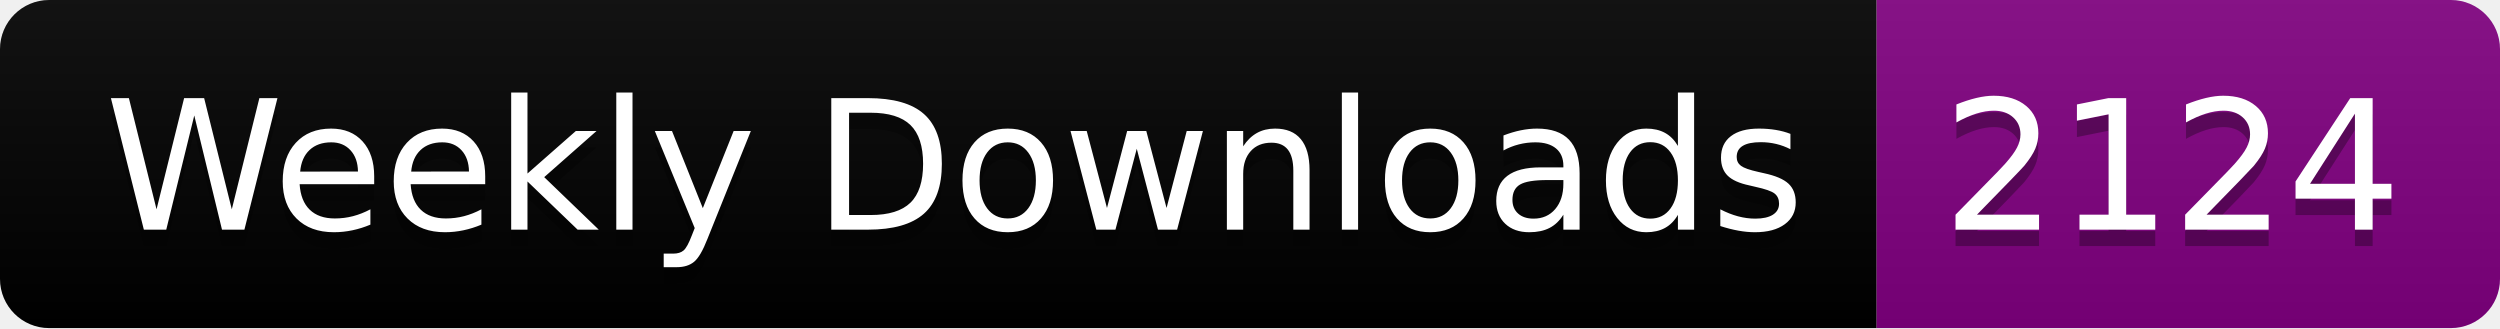
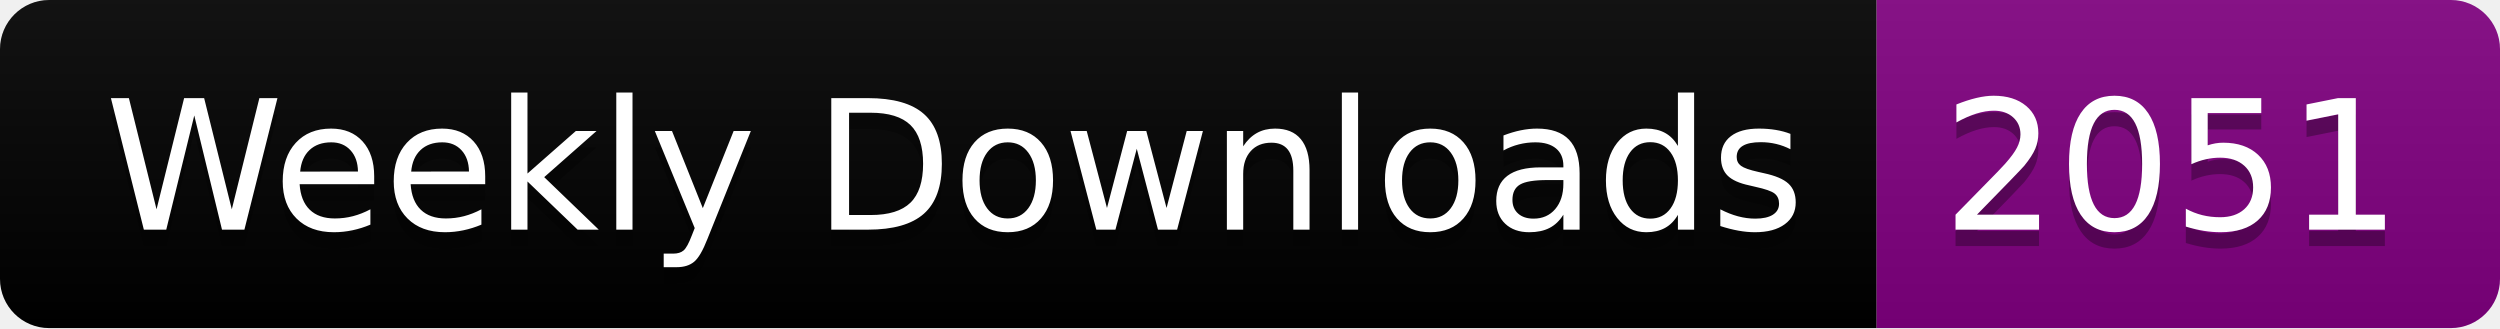
<svg xmlns="http://www.w3.org/2000/svg" width="152.4" height="20">
  <linearGradient id="smooth" x2="0" y2="100%">
    <stop offset="0" stop-color="#bbb" stop-opacity=".1" />
    <stop offset="1" stop-opacity=".1" />
  </linearGradient>
  <clipPath id="round">
    <rect width="152.4" height="20" rx="3" fill="#fff" />
  </clipPath>
  <g clip-path="url(#round)">
    <rect width="114.4" height="20" fill="black" />
    <rect x="114.4" width="38.0" height="20" fill="purple" />
    <rect width="152.4" height="20" fill="url(#smooth)" />
  </g>
  <g fill="#fff" text-anchor="middle" font-family="DejaVu Sans,Verdana,Geneva,sans-serif" font-size="110">
    <text x="582.0" y="150" fill="#010101" fill-opacity=".3" transform="scale(0.1)" textLength="1044.0" lengthAdjust="spacing">Weekly Downloads</text>
    <text x="582.0" y="140" transform="scale(0.1)" textLength="1044.0" lengthAdjust="spacing">Weekly Downloads</text>
-     <text x="1324.0" y="150" fill="#010101" fill-opacity=".3" transform="scale(0.1)" textLength="280.0" lengthAdjust="spacing">2124</text>
-     <text x="1324.0" y="140" transform="scale(0.1)" textLength="280.0" lengthAdjust="spacing">2124</text>
+     <text x="1324.0" y="150" fill="#010101" fill-opacity=".3" transform="scale(0.1)" textLength="280.0" lengthAdjust="spacing">2051</text>
+     <text x="1324.0" y="140" transform="scale(0.1)" textLength="280.0" lengthAdjust="spacing">2051</text>
  </g>
</svg>
